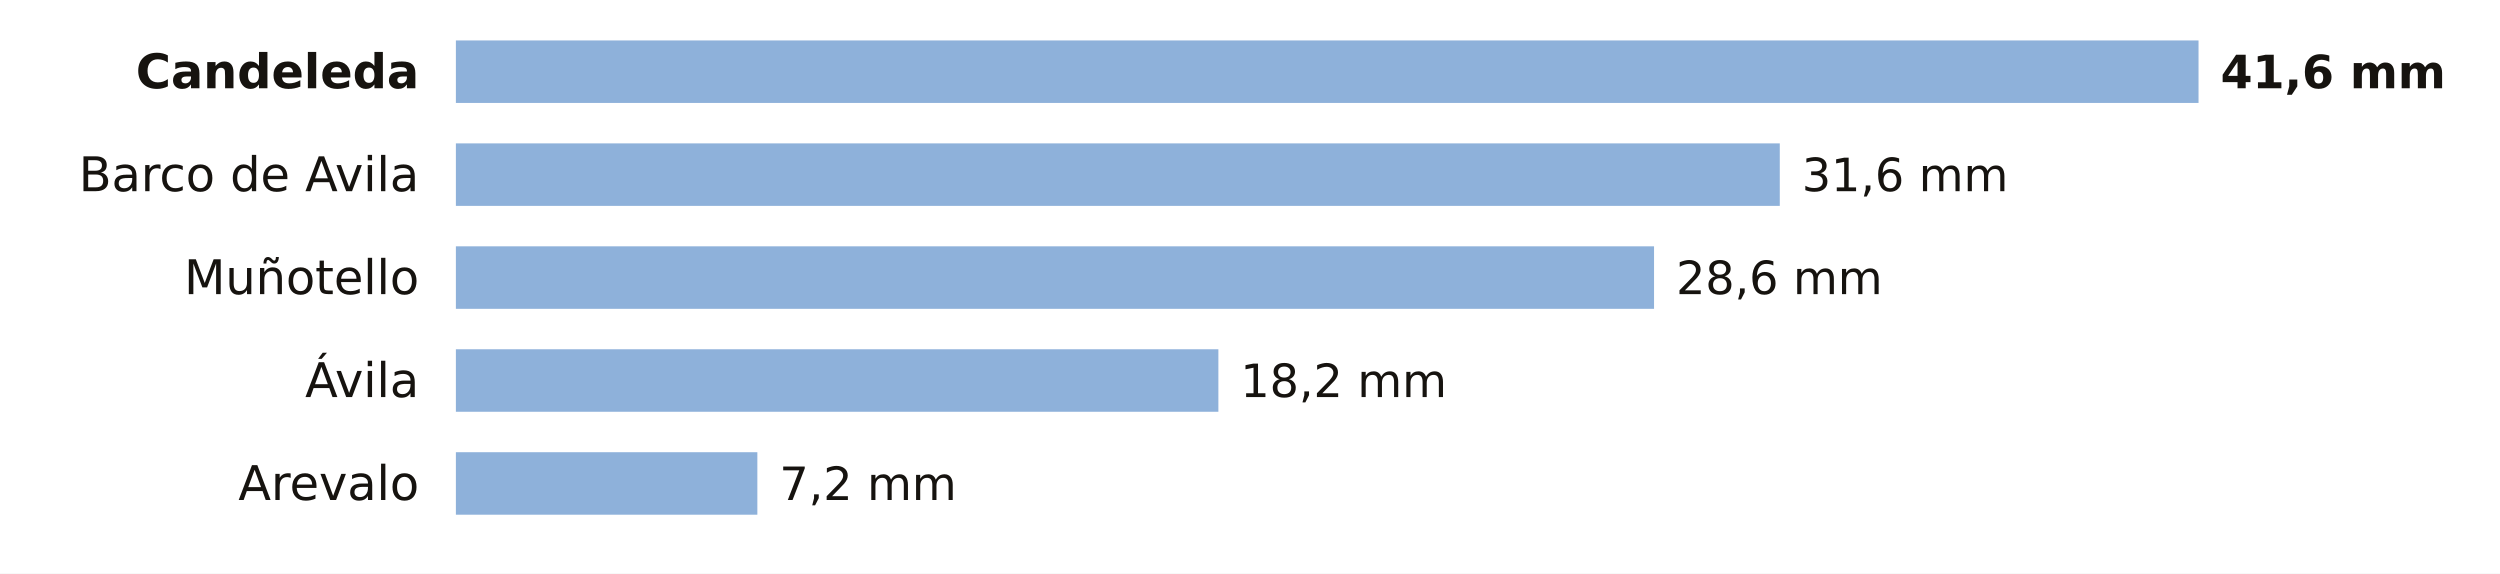
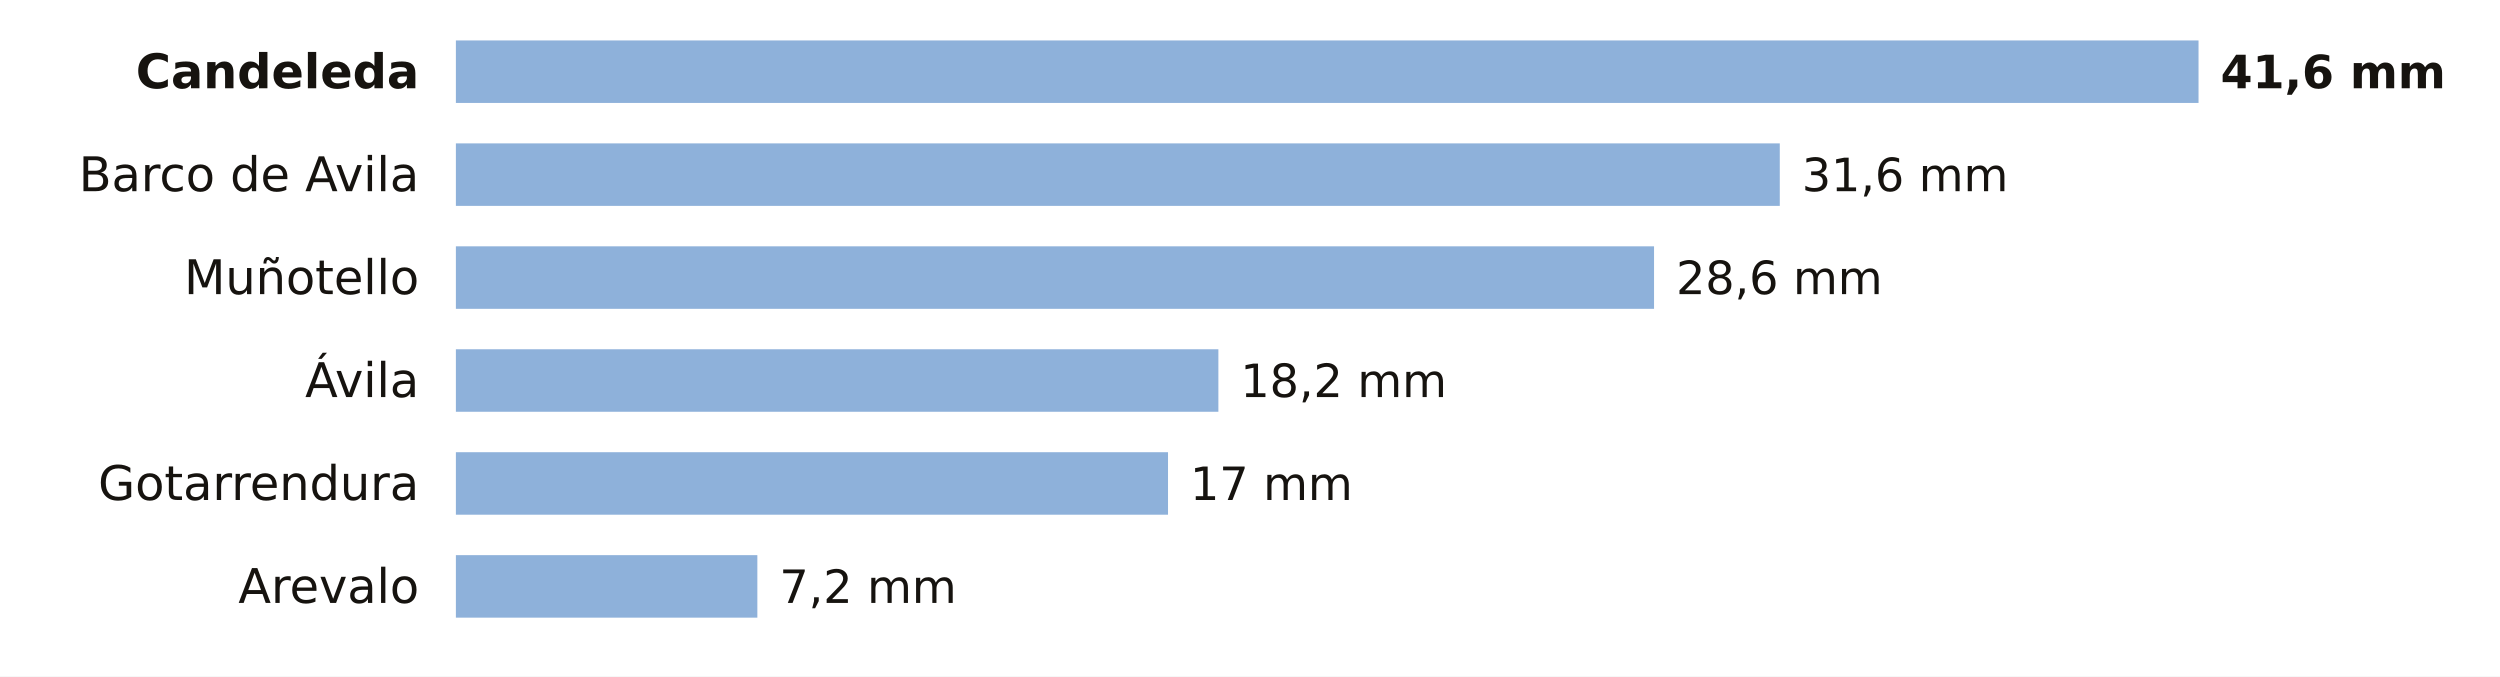
- <svg xmlns="http://www.w3.org/2000/svg" viewBox="0 0 680 156" width="680" height="156" role="img" aria-label="La lluvia de los últimos 7 días en las estaciones de AEMET de Ávila">
-   <rect width="680" height="156" fill="#FFFFFF" />
+ <svg xmlns="http://www.w3.org/2000/svg" viewBox="0 0 680 184" width="680" height="184" role="img" aria-label="La lluvia de los últimos 7 días en las estaciones de AEMET de Ávila">
+   <rect width="680" height="184" fill="#FFFFFF" />
  <text x="114.0" y="24.0" font-size="13" fill="#16130F" text-anchor="end" font-weight="600" font-family="Public Sans, DejaVu Sans, Arial, sans-serif">Candeleda</text>
  <rect x="124" y="11" width="474.0" height="17" fill="#8EB1DA" />
  <text x="604.0" y="24.0" font-size="12.5" fill="#16130F" text-anchor="start" font-weight="700" font-family="Public Sans, DejaVu Sans, Arial, sans-serif">41,6 mm</text>
  <text x="114.0" y="52.0" font-size="13" fill="#16130F" text-anchor="end" font-weight="400" font-family="Public Sans, DejaVu Sans, Arial, sans-serif">Barco de Avila</text>
  <rect x="124" y="39" width="360.1" height="17" fill="#8EB1DA" />
  <text x="490.1" y="52.0" font-size="12.5" fill="#16130F" text-anchor="start" font-weight="500" font-family="Public Sans, DejaVu Sans, Arial, sans-serif">31,6 mm</text>
  <text x="114.0" y="80.0" font-size="13" fill="#16130F" text-anchor="end" font-weight="400" font-family="Public Sans, DejaVu Sans, Arial, sans-serif">Muñotello</text>
  <rect x="124" y="67" width="325.9" height="17" fill="#8EB1DA" />
  <text x="455.9" y="80.0" font-size="12.5" fill="#16130F" text-anchor="start" font-weight="500" font-family="Public Sans, DejaVu Sans, Arial, sans-serif">28,6 mm</text>
  <text x="114.0" y="108.0" font-size="13" fill="#16130F" text-anchor="end" font-weight="400" font-family="Public Sans, DejaVu Sans, Arial, sans-serif">Ávila</text>
  <rect x="124" y="95" width="207.4" height="17" fill="#8EB1DA" />
  <text x="337.4" y="108.0" font-size="12.5" fill="#16130F" text-anchor="start" font-weight="500" font-family="Public Sans, DejaVu Sans, Arial, sans-serif">18,2 mm</text>
-   <text x="114.0" y="136.0" font-size="13" fill="#16130F" text-anchor="end" font-weight="400" font-family="Public Sans, DejaVu Sans, Arial, sans-serif">Arevalo</text>
-   <rect x="124" y="123" width="82.0" height="17" fill="#8EB1DA" />
-   <text x="212.0" y="136.0" font-size="12.5" fill="#16130F" text-anchor="start" font-weight="500" font-family="Public Sans, DejaVu Sans, Arial, sans-serif">7,2 mm</text>
+   <text x="114.0" y="136.0" font-size="13" fill="#16130F" text-anchor="end" font-weight="400" font-family="Public Sans, DejaVu Sans, Arial, sans-serif">Gotarrendura</text>
+   <rect x="124" y="123" width="193.7" height="17" fill="#8EB1DA" />
+   <text x="323.7" y="136.0" font-size="12.5" fill="#16130F" text-anchor="start" font-weight="500" font-family="Public Sans, DejaVu Sans, Arial, sans-serif">17 mm</text>
+   <text x="114.0" y="164.0" font-size="13" fill="#16130F" text-anchor="end" font-weight="400" font-family="Public Sans, DejaVu Sans, Arial, sans-serif">Arevalo</text>
+   <rect x="124" y="151" width="82.0" height="17" fill="#8EB1DA" />
+   <text x="212.0" y="164.0" font-size="12.5" fill="#16130F" text-anchor="start" font-weight="500" font-family="Public Sans, DejaVu Sans, Arial, sans-serif">7,2 mm</text>
</svg>
